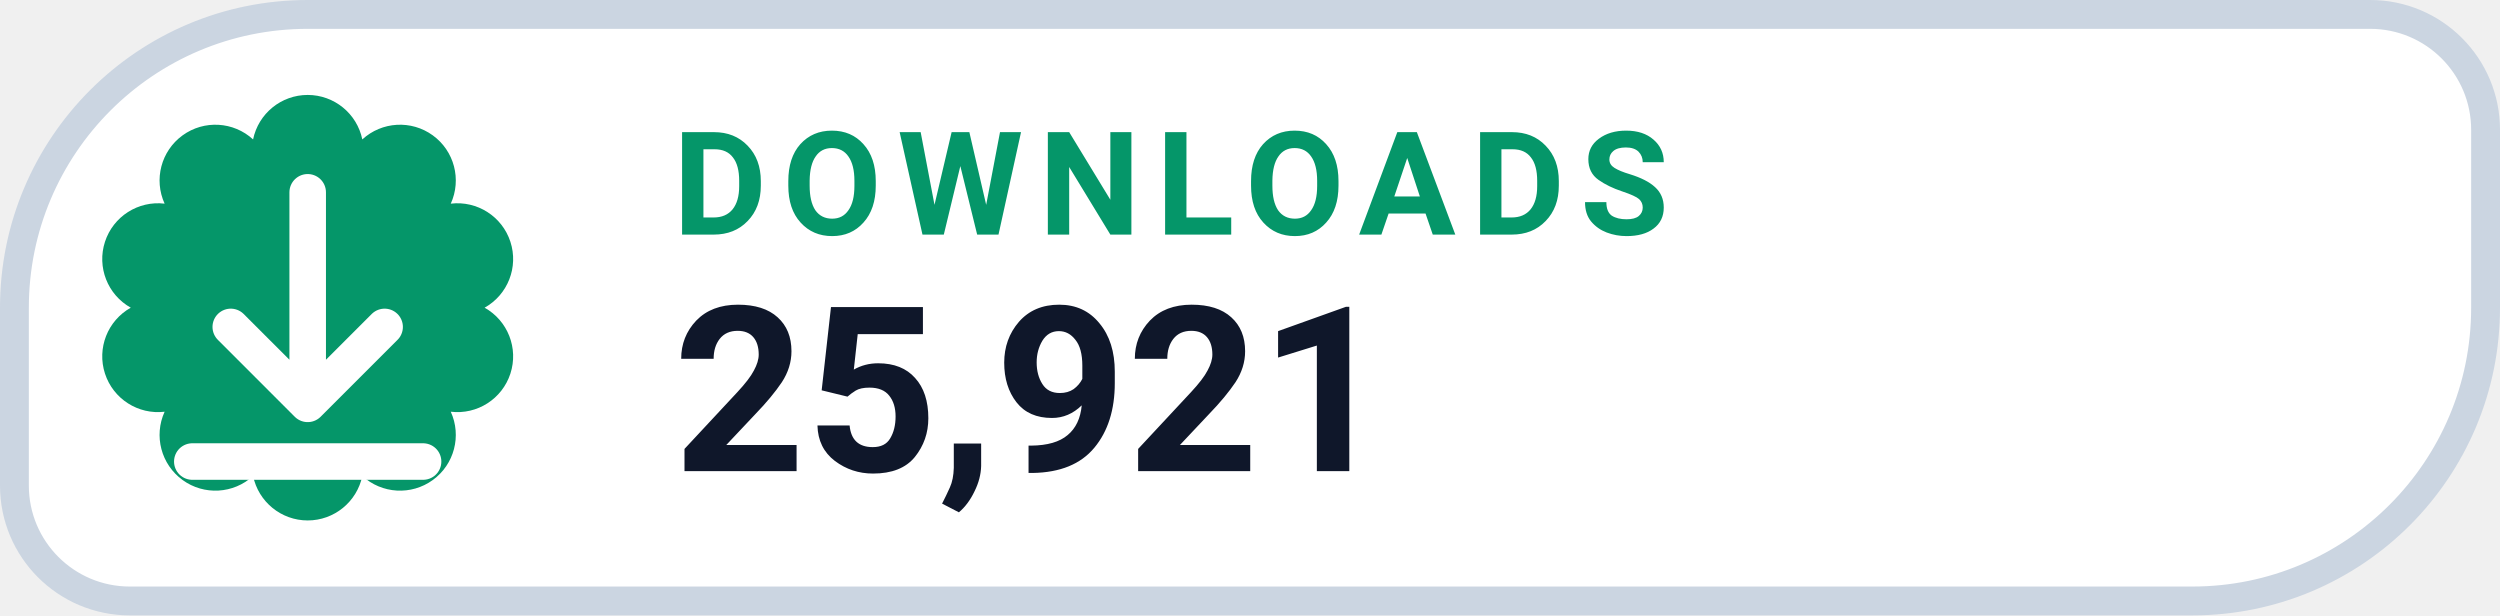
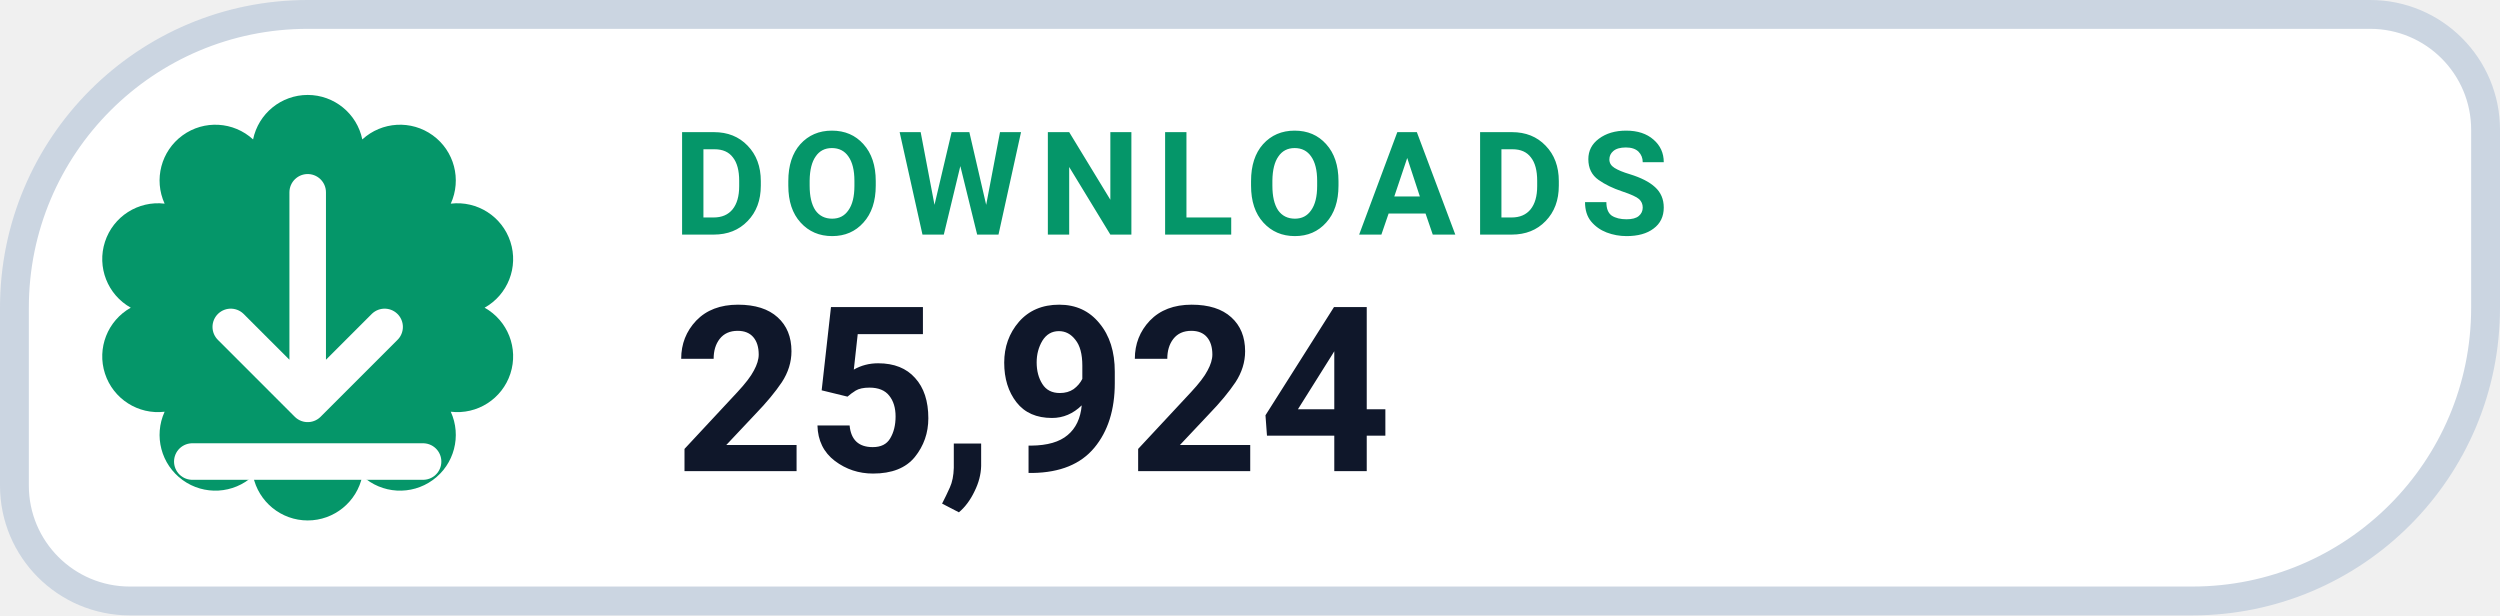
- <svg xmlns="http://www.w3.org/2000/svg" width="130" height="32" viewBox="0 0 130 32" role="img" aria-label="DOWNLOADS 25,921">
+ <svg xmlns="http://www.w3.org/2000/svg" width="130" height="32" viewBox="0 0 130 32" role="img" aria-label="DOWNLOADS 25,924">
  <path d="M 16.00 0.75 H 123.25 A 6.00 6.00 0 0 1 129.25 6.75 V 16.00 A 15.25 15.25 0 0 1 114.00 31.25 H 6.75 A 6.00 6.00 0 0 1 0.75 25.25 V 16.00 A 15.25 15.25 0 0 1 16.00 0.75 Z" fill="#FFFFFF" stroke="#CBD5E1" stroke-width="1.5" />
  <path d="M 13.16 7.25 A 2.90 2.90 0 0 1 18.84 7.25 A 2.90 2.90 0 0 1 23.44 10.59 A 2.90 2.90 0 0 1 25.20 16.00 A 2.90 2.90 0 0 1 23.44 21.41 A 2.90 2.90 0 0 1 18.84 24.75 A 2.90 2.90 0 0 1 13.16 24.75 A 2.90 2.90 0 0 1 8.56 21.41 A 2.90 2.90 0 0 1 6.80 16.00 A 2.90 2.90 0 0 1 8.56 10.59 A 2.90 2.90 0 0 1 13.16 7.25 Z" fill="#059669" />
  <g transform="translate(16 16)" style="color:#FFFFFF;">
    <path d="M0 -6 v11 m0 0 l4 -4 m-4 4 l-4 -4 M-6 8 h12" fill="none" stroke="currentColor" stroke-width="1.9" stroke-linecap="round" stroke-linejoin="round" />
  </g>
  <text x="35" y="12.2" fill="#059669" font-family="-apple-system,BlinkMacSystemFont,'Segoe UI',Roboto,Helvetica,Arial,sans-serif" font-size="7.5" font-weight="700" letter-spacing=".8">DOWNLOADS</text>
-   <text x="35" y="24.5" fill="#0F172A" font-family="-apple-system,BlinkMacSystemFont,'Segoe UI',Roboto,Helvetica,Arial,sans-serif" font-size="12" font-weight="750">25,921</text>
+   <text x="35" y="24.5" fill="#0F172A" font-family="-apple-system,BlinkMacSystemFont,'Segoe UI',Roboto,Helvetica,Arial,sans-serif" font-size="12" font-weight="750">25,924</text>
</svg>
